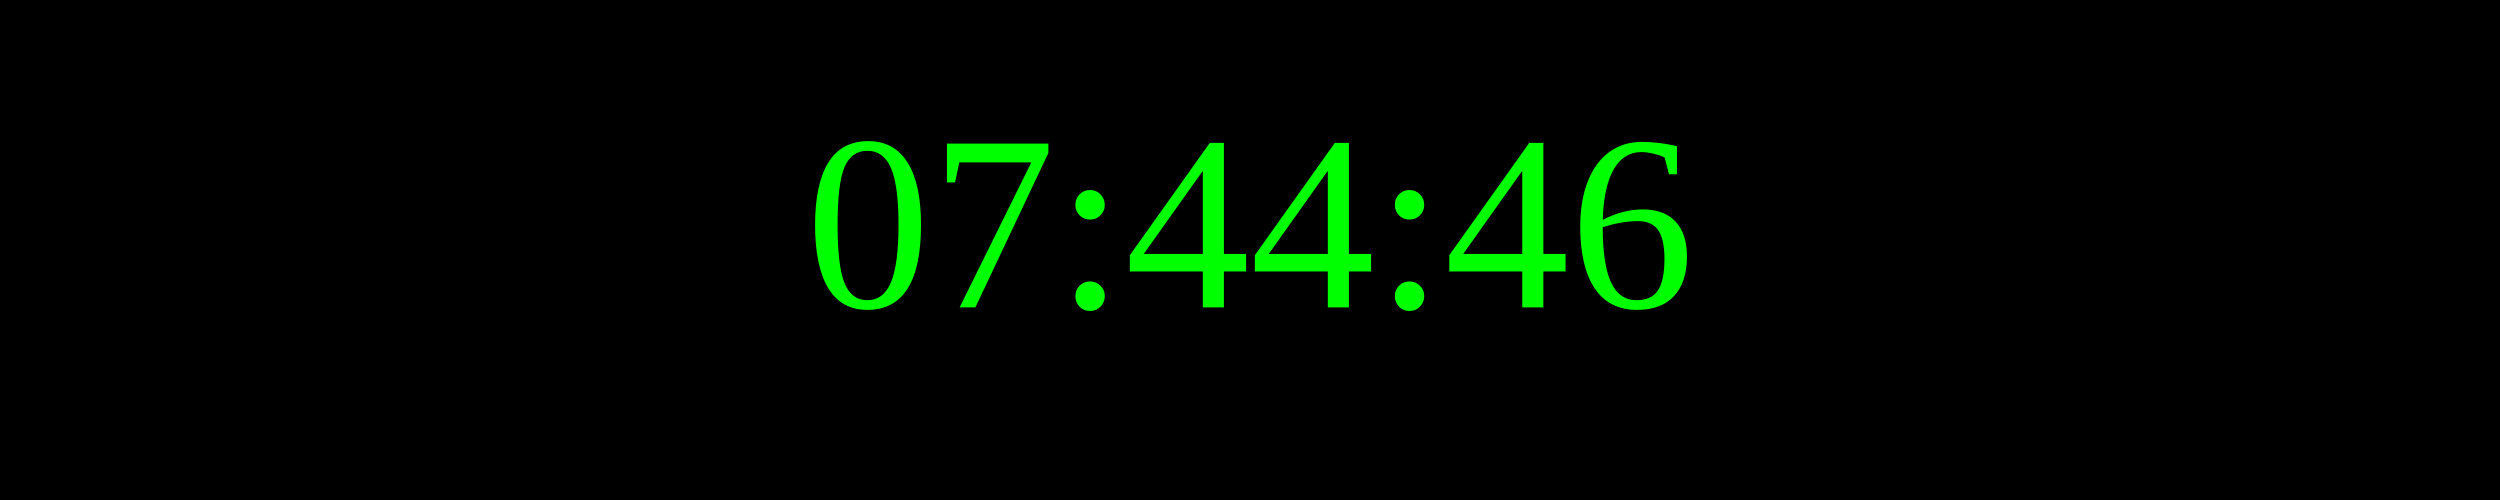
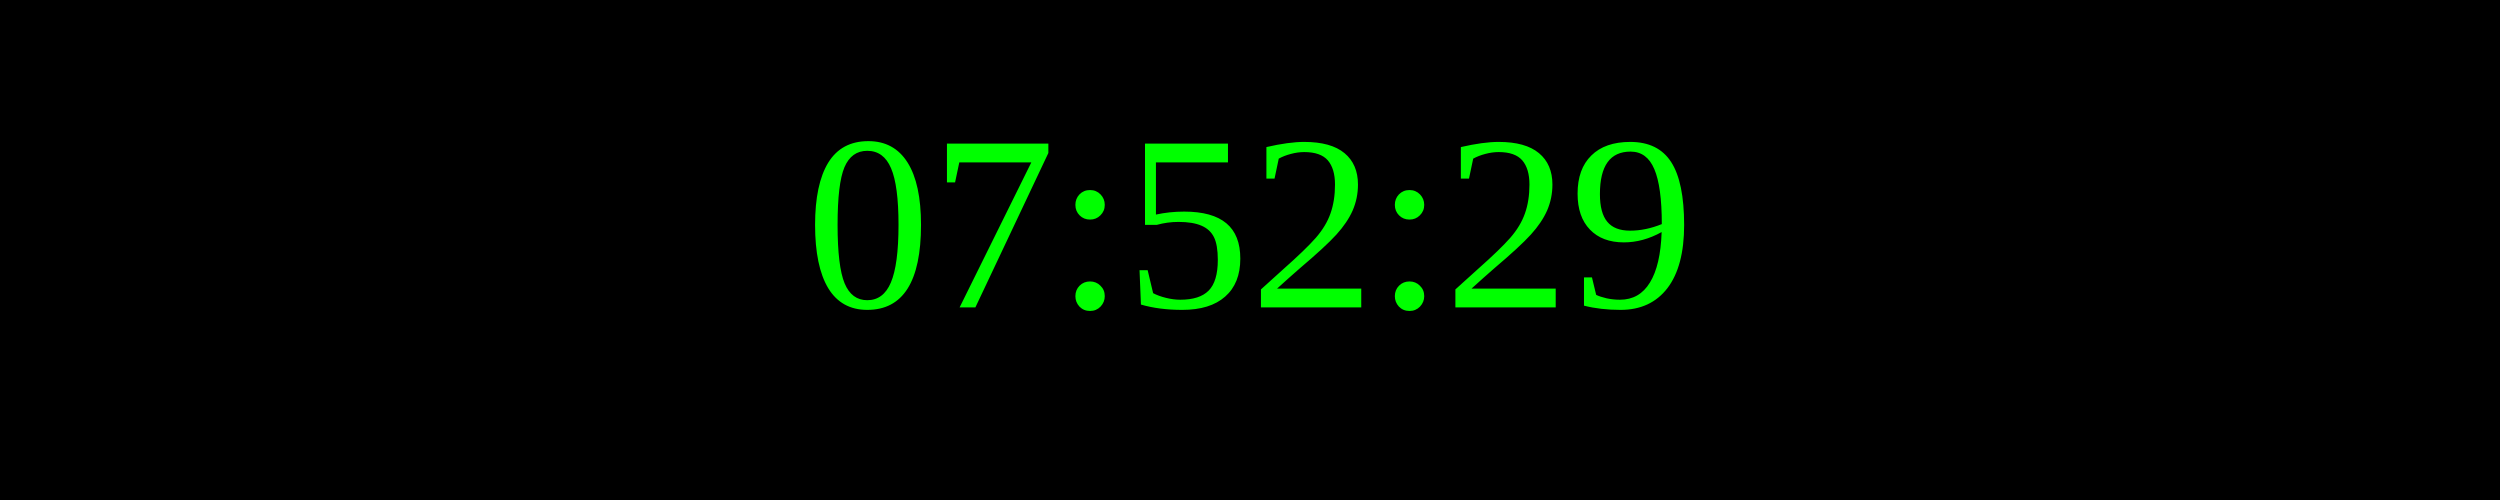
<svg xmlns="http://www.w3.org/2000/svg" width="250" height="50">
  <rect width="100%" height="100%" fill="black" />
  <text x="50%" y="50%" font-size="25" fill="lime" text-anchor="middle" dominant-baseline="middle">
- 07:44:46
+ 07:52:29
</text>
</svg>
